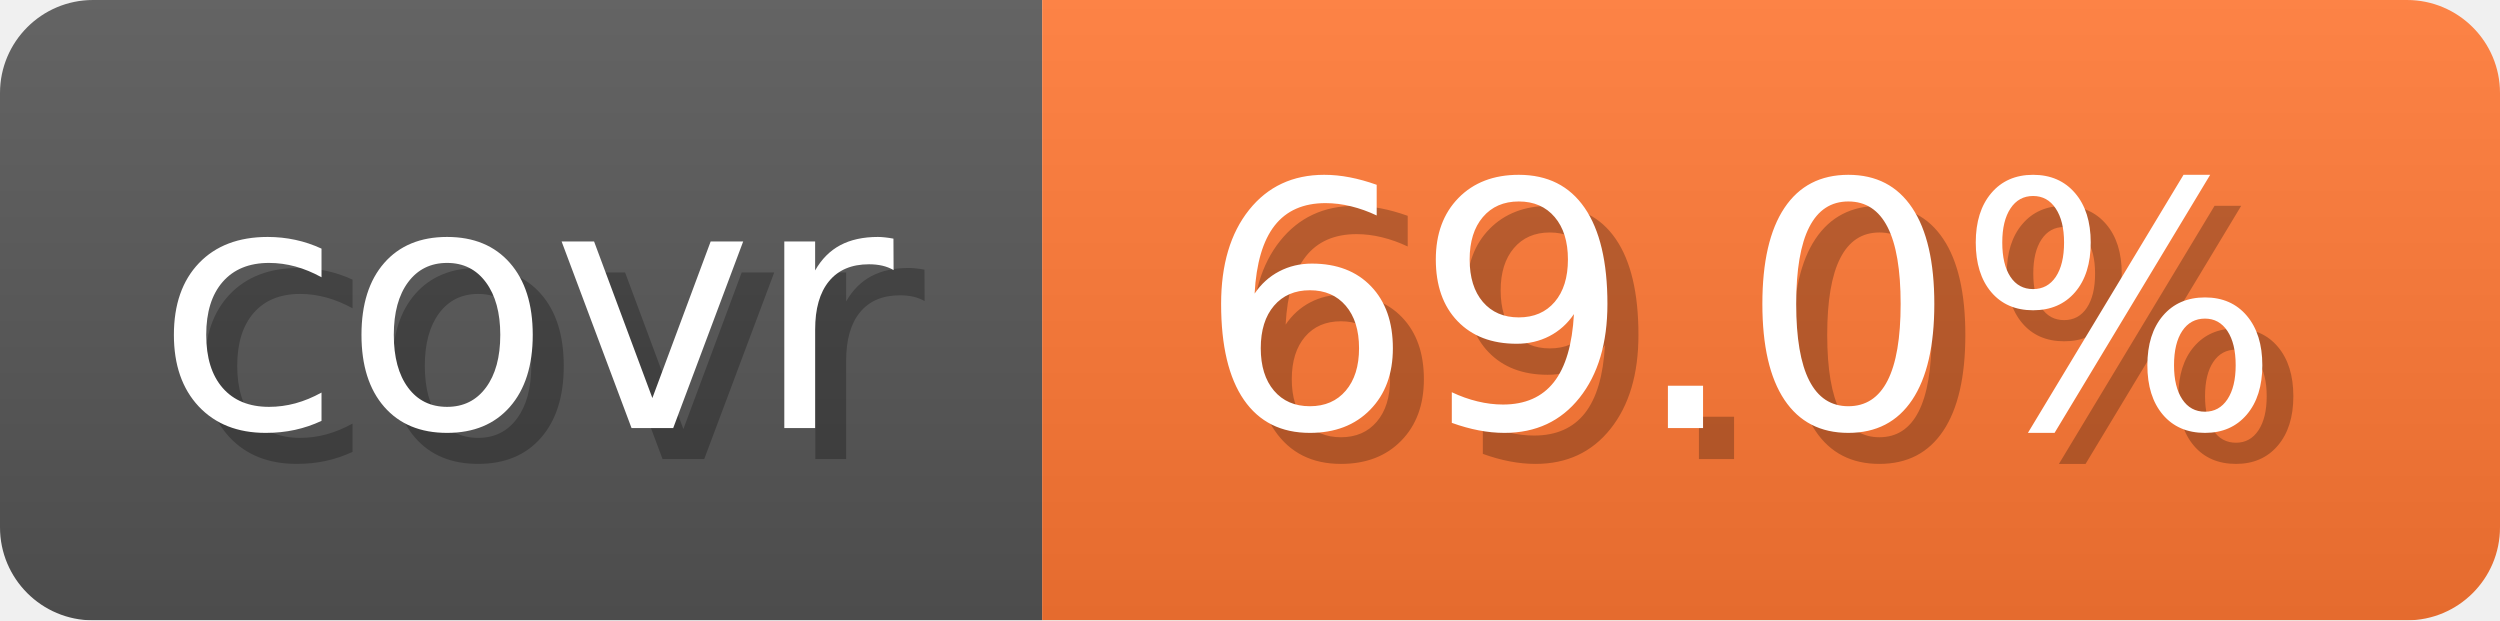
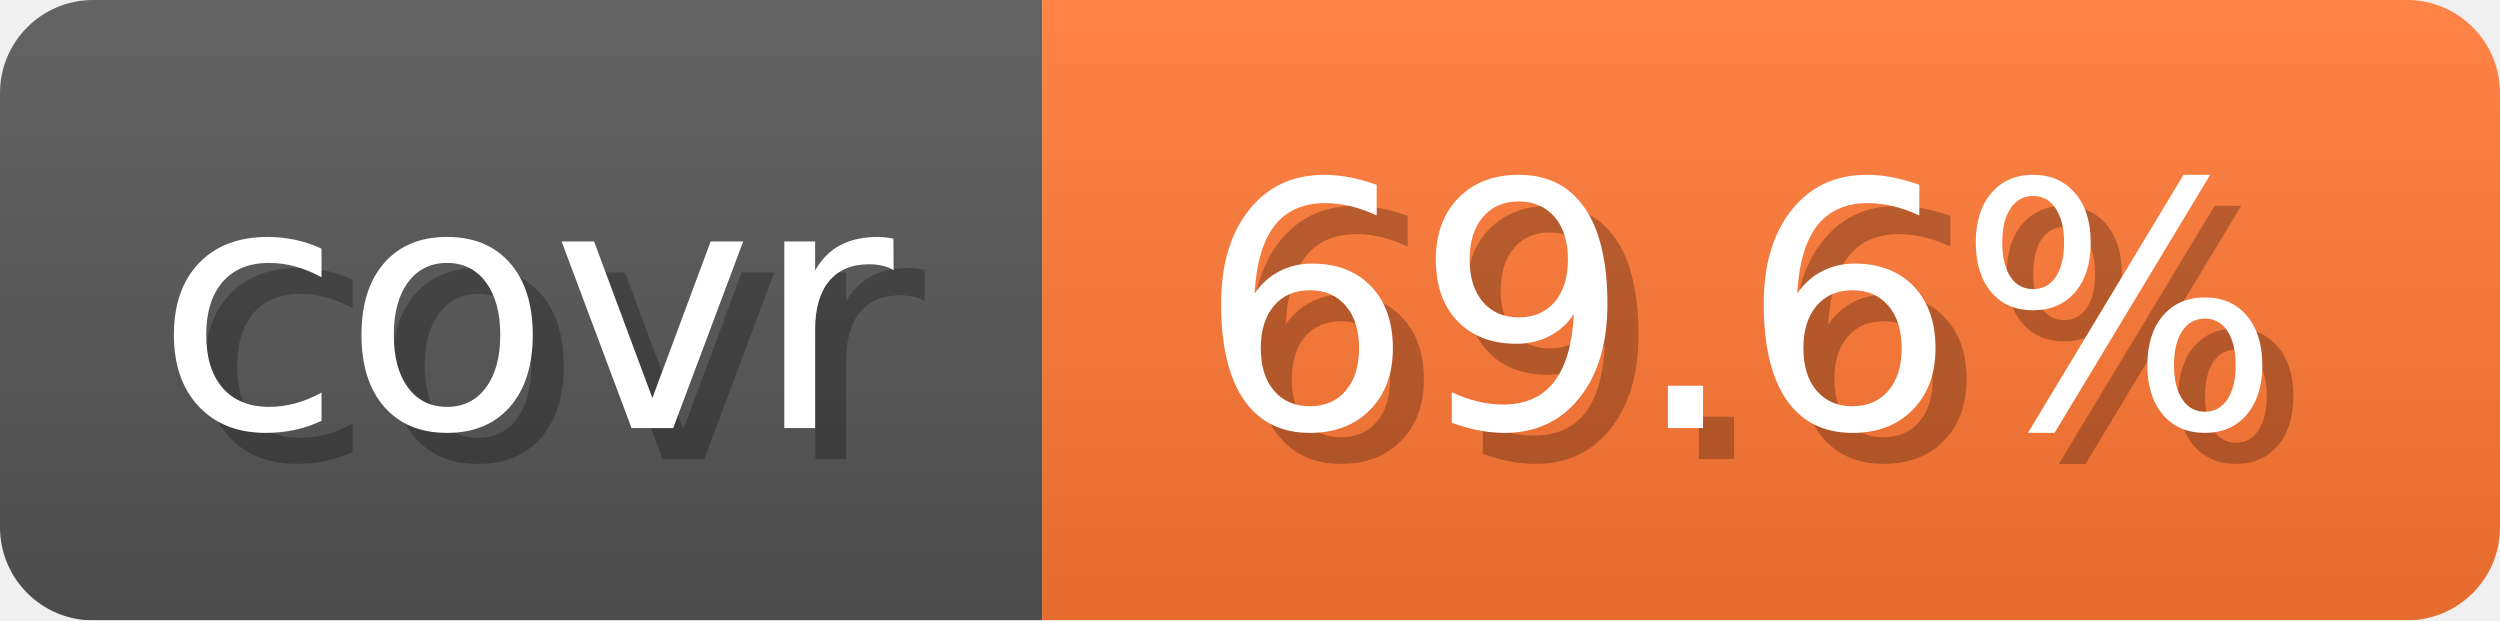
- <svg xmlns="http://www.w3.org/2000/svg" width="80.6" height="20" viewBox="0 0 806 200" role="img" aria-label="covr: 69.0%">
+ <svg xmlns="http://www.w3.org/2000/svg" width="80.6" height="20" viewBox="0 0 806 200" role="img" aria-label="covr: 69.6%">
  <linearGradient id="gradient" x2="0" y2="100%">
    <stop offset="0" stop-opacity=".1" stop-color="#EEE" />
    <stop offset="1" stop-opacity=".1" />
  </linearGradient>
  <mask id="round">
    <rect width="806" height="200" rx="30" fill="#FFF" />
  </mask>
  <g mask="url(#round)">
    <rect width="336" height="200" fill="#555" />
    <rect x="336" width="470" height="200" fill="#F73" />
    <rect width="806" height="200" fill="url(#gradient)" />
  </g>
  <g aria-hidden="true" text-anchor="start" font-family="Verdana,DejaVu Sans,sans-serif" font-size="110">
    <text x="60" y="148" textLength="236" fill="#000" opacity="0.25">covr</text>
    <text x="50" y="138" textLength="236" fill="#fff">covr</text>
-     <text x="396" y="148" textLength="370" fill="#000" opacity="0.25">69.0%</text>
-     <text x="386" y="138" textLength="370" fill="#fff">69.0%</text>
+     <text x="396" y="148" textLength="370" fill="#000" opacity="0.25">69.6%</text>
+     <text x="386" y="138" textLength="370" fill="#fff">69.6%</text>
  </g>
</svg>
